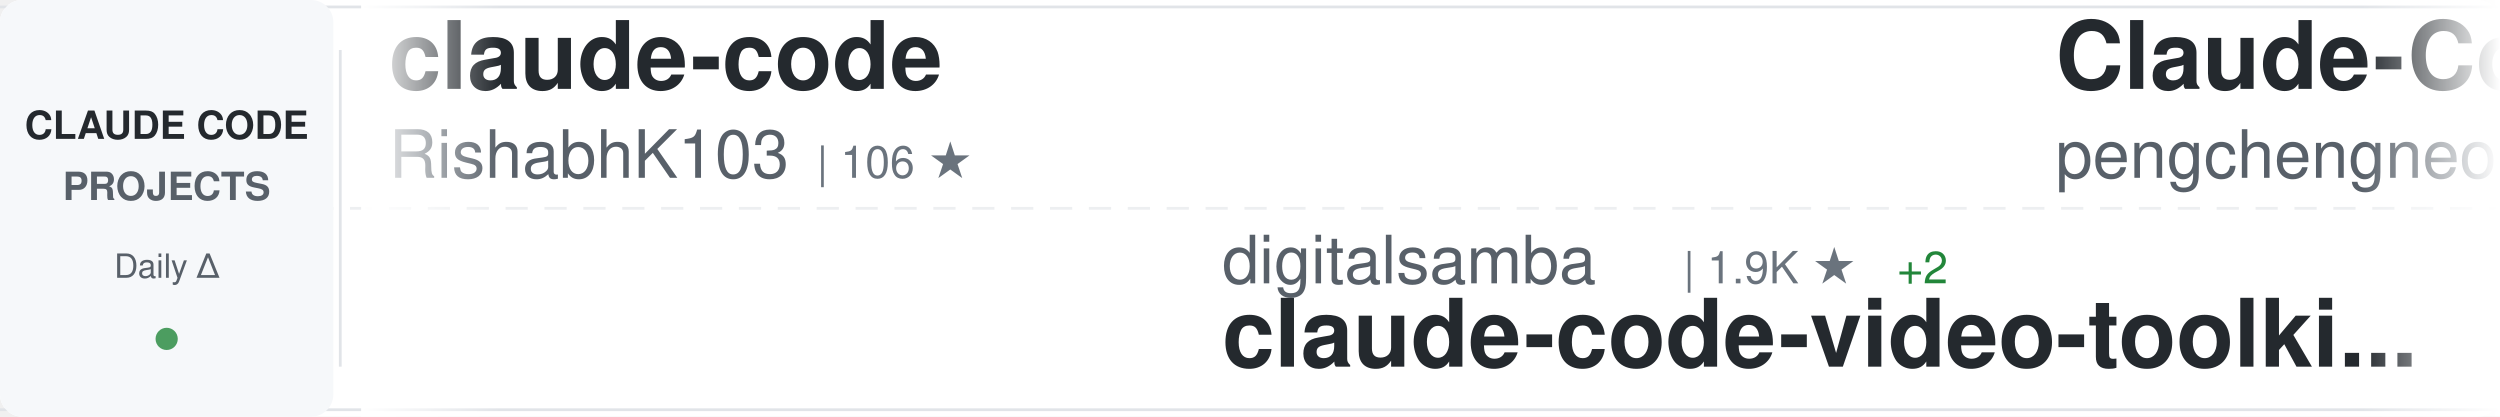
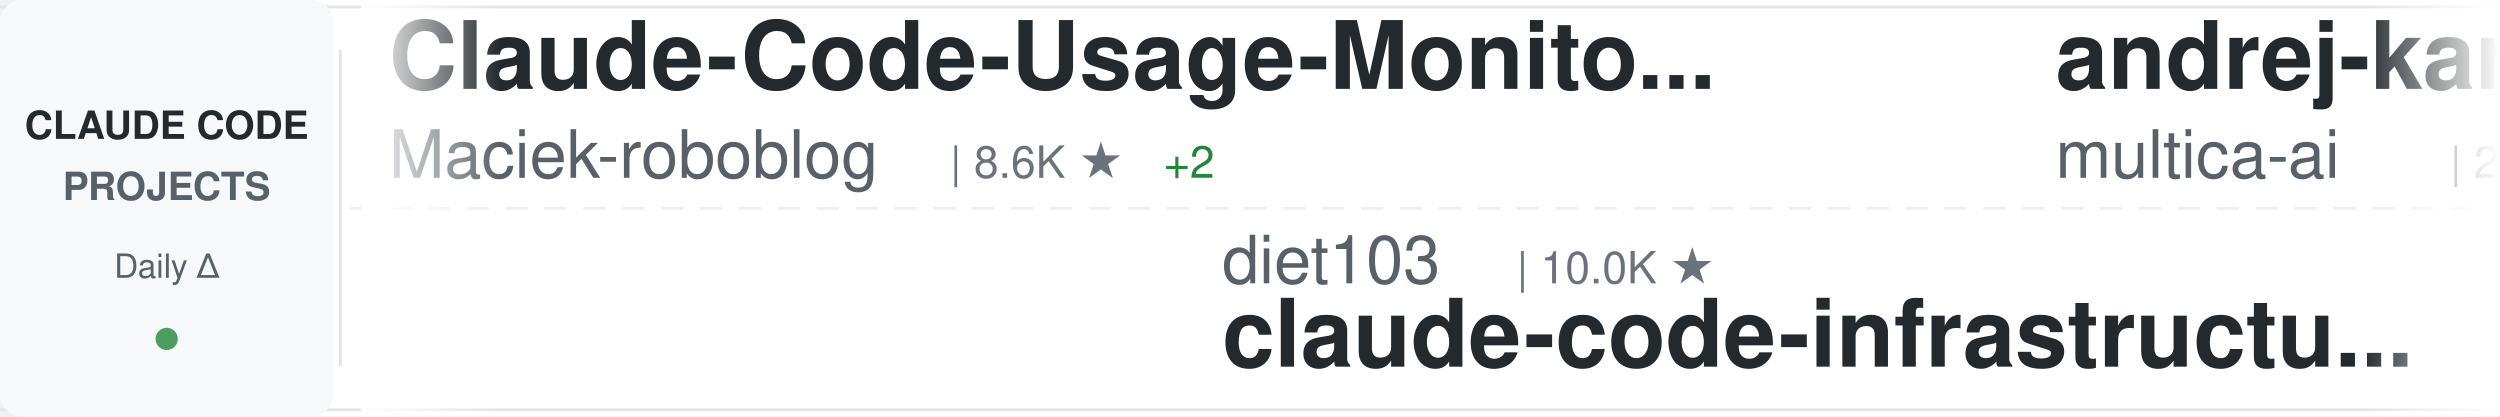
<svg xmlns="http://www.w3.org/2000/svg" width="900" height="150">
  <defs>
    <linearGradient id="awesomeLeftFade" x1="0%" y1="0%" x2="100%" y2="0%">
      <stop offset="0%" style="stop-color:#ffffff;stop-opacity:1" />
      <stop offset="100%" style="stop-color:#ffffff;stop-opacity:0" />
    </linearGradient>
    <linearGradient id="awesomeRightFade" x1="0%" y1="0%" x2="100%" y2="0%">
      <stop offset="0%" style="stop-color:#ffffff;stop-opacity:0" />
      <stop offset="100%" style="stop-color:#ffffff;stop-opacity:1" />
    </linearGradient>
  </defs>
  <rect width="900" height="150" fill="#ffffff" rx="8" />
  <rect x="0" y="2" width="900" height="1" fill="#e1e4e8" />
  <rect x="0" y="147" width="900" height="1" fill="#e1e4e8" />
  <line x1="0" y1="75" x2="900" y2="75" stroke="#e1e4e8" stroke-width="1" stroke-dasharray="8 6" opacity="0.6" />
  <rect x="0" y="0" width="120" height="150" fill="#f6f8fa" rx="8" />
  <text x="60" y="50" font-family="-apple-system, BlinkMacSystemFont, 'Segoe UI', Helvetica, Arial, sans-serif" font-size="14" font-weight="600" fill="#24292e" text-anchor="middle">CLAUDE CODE</text>
  <text x="60" y="72" font-family="-apple-system, BlinkMacSystemFont, 'Segoe UI', Helvetica, Arial, sans-serif" font-size="14" font-weight="600" fill="#586069" text-anchor="middle">PROJECTS</text>
  <text x="60" y="100" font-family="-apple-system, BlinkMacSystemFont, 'Segoe UI', Helvetica, Arial, sans-serif" font-size="12" font-weight="500" fill="#586069" text-anchor="middle">Daily Δ</text>
  <circle cx="60" cy="122" r="4" fill="#22863a" opacity="0.8" />
  <rect x="122" y="18" width="1" height="114" fill="#e1e4e8" />
  <clipPath id="awesomeTickerClip">
    <rect x="130" y="0" width="770" height="150" />
  </clipPath>
  <g clip-path="url(#awesomeTickerClip)">
    <g id="awesomeTickerItems">
      <animateTransform attributeName="transform" attributeType="XML" type="translate" from="0 0" to="-3000 0" dur="54s" repeatCount="indefinite" />
      <g transform="translate(0, 0)">
-         <text x="140" y="32" font-family="-apple-system, BlinkMacSystemFont, 'Segoe UI', Helvetica, Arial, sans-serif" font-size="34" font-weight="600" fill="#24292e">claude-code</text>
-         <text x="140" y="64" font-family="-apple-system, BlinkMacSystemFont, 'Segoe UI', Helvetica, Arial, sans-serif" font-size="24" font-weight="400" fill="#586069">RishabhK103</text>
-         <text x="294" y="64" font-family="-apple-system, BlinkMacSystemFont, 'Segoe UI', Helvetica, Arial, sans-serif" font-size="16" font-weight="500" fill="#6a737d">| 106 ★</text>
+         <text x="140" y="32" font-family="-apple-system, BlinkMacSystemFont, 'Segoe UI', Helvetica, Arial, sans-serif" font-size="34" font-weight="600" fill="#24292e">Claude-Code-Usage-Monito...</text>
+         <text x="140" y="64" font-family="-apple-system, BlinkMacSystemFont, 'Segoe UI', Helvetica, Arial, sans-serif" font-size="24" font-weight="400" fill="#586069">Maciek-roboblog</text>
+         <text x="342" y="64" font-family="-apple-system, BlinkMacSystemFont, 'Segoe UI', Helvetica, Arial, sans-serif" font-size="16" font-weight="500" fill="#6a737d">| 8.6K ★</text>
+         <text x="419" y="64" font-family="-apple-system, BlinkMacSystemFont, 'Segoe UI', Helvetica, Arial, sans-serif" font-size="16" font-weight="500" fill="#22863a"> +2</text>
      </g>
      <g transform="translate(300, 0)">
-         <text x="140" y="102" font-family="-apple-system, BlinkMacSystemFont, 'Segoe UI', Helvetica, Arial, sans-serif" font-size="24" font-weight="400" fill="#586069">digitalsamba</text>
-         <text x="306" y="102" font-family="-apple-system, BlinkMacSystemFont, 'Segoe UI', Helvetica, Arial, sans-serif" font-size="16" font-weight="500" fill="#6a737d">| 1.9K ★</text>
-         <text x="383" y="102" font-family="-apple-system, BlinkMacSystemFont, 'Segoe UI', Helvetica, Arial, sans-serif" font-size="16" font-weight="500" fill="#22863a"> +2</text>
-         <text x="140" y="132" font-family="-apple-system, BlinkMacSystemFont, 'Segoe UI', Helvetica, Arial, sans-serif" font-size="34" font-weight="600" fill="#24292e">claude-code-video-toolki...</text>
+         <text x="140" y="102" font-family="-apple-system, BlinkMacSystemFont, 'Segoe UI', Helvetica, Arial, sans-serif" font-size="24" font-weight="400" fill="#586069">diet103</text>
+         <text x="246" y="102" font-family="-apple-system, BlinkMacSystemFont, 'Segoe UI', Helvetica, Arial, sans-serif" font-size="16" font-weight="500" fill="#6a737d">| 10.0K ★</text>
+         <text x="140" y="132" font-family="-apple-system, BlinkMacSystemFont, 'Segoe UI', Helvetica, Arial, sans-serif" font-size="34" font-weight="600" fill="#24292e">claude-code-infrastructu...</text>
      </g>
      <g transform="translate(600, 0)">
-         <text x="140" y="32" font-family="-apple-system, BlinkMacSystemFont, 'Segoe UI', Helvetica, Arial, sans-serif" font-size="34" font-weight="600" fill="#24292e">Claude-Code</text>
-         <text x="140" y="64" font-family="-apple-system, BlinkMacSystemFont, 'Segoe UI', Helvetica, Arial, sans-serif" font-size="24" font-weight="400" fill="#586069">pengchengneo</text>
-         <text x="306" y="64" font-family="-apple-system, BlinkMacSystemFont, 'Segoe UI', Helvetica, Arial, sans-serif" font-size="16" font-weight="500" fill="#6a737d">| 1.7K ★</text>
-         <text x="383" y="64" font-family="-apple-system, BlinkMacSystemFont, 'Segoe UI', Helvetica, Arial, sans-serif" font-size="16" font-weight="500" fill="#22863a"> +2</text>
+         <text x="140" y="32" font-family="-apple-system, BlinkMacSystemFont, 'Segoe UI', Helvetica, Arial, sans-serif" font-size="34" font-weight="600" fill="#24292e">andrej-karpathy-skills</text>
+         <text x="140" y="64" font-family="-apple-system, BlinkMacSystemFont, 'Segoe UI', Helvetica, Arial, sans-serif" font-size="24" font-weight="400" fill="#586069">multica-ai</text>
+         <text x="282" y="64" font-family="-apple-system, BlinkMacSystemFont, 'Segoe UI', Helvetica, Arial, sans-serif" font-size="16" font-weight="500" fill="#6a737d">| 202.1K ★</text>
+         <text x="377" y="64" font-family="-apple-system, BlinkMacSystemFont, 'Segoe UI', Helvetica, Arial, sans-serif" font-size="16" font-weight="500" fill="#22863a"> +69</text>
      </g>
      <g transform="translate(900, 0)">
-         <text x="140" y="102" font-family="-apple-system, BlinkMacSystemFont, 'Segoe UI', Helvetica, Arial, sans-serif" font-size="24" font-weight="400" fill="#586069">Njengah</text>
-         <text x="246" y="102" font-family="-apple-system, BlinkMacSystemFont, 'Segoe UI', Helvetica, Arial, sans-serif" font-size="16" font-weight="500" fill="#6a737d">| 1.9K ★</text>
-         <text x="140" y="132" font-family="-apple-system, BlinkMacSystemFont, 'Segoe UI', Helvetica, Arial, sans-serif" font-size="34" font-weight="600" fill="#24292e">claude-code-cheat-sheet</text>
+         <text x="140" y="102" font-family="-apple-system, BlinkMacSystemFont, 'Segoe UI', Helvetica, Arial, sans-serif" font-size="24" font-weight="400" fill="#586069">xu-xiang</text>
+         <text x="258" y="102" font-family="-apple-system, BlinkMacSystemFont, 'Segoe UI', Helvetica, Arial, sans-serif" font-size="16" font-weight="500" fill="#6a737d">| 1.9K ★</text>
+         <text x="140" y="132" font-family="-apple-system, BlinkMacSystemFont, 'Segoe UI', Helvetica, Arial, sans-serif" font-size="34" font-weight="600" fill="#24292e">everything-claude-code-z...</text>
      </g>
      <g transform="translate(1200, 0)">
-         <text x="140" y="32" font-family="-apple-system, BlinkMacSystemFont, 'Segoe UI', Helvetica, Arial, sans-serif" font-size="34" font-weight="600" fill="#24292e">claude-code-guide</text>
-         <text x="140" y="64" font-family="-apple-system, BlinkMacSystemFont, 'Segoe UI', Helvetica, Arial, sans-serif" font-size="24" font-weight="400" fill="#586069">Cranot</text>
-         <text x="234" y="64" font-family="-apple-system, BlinkMacSystemFont, 'Segoe UI', Helvetica, Arial, sans-serif" font-size="16" font-weight="500" fill="#6a737d">| 2.9K ★</text>
-         <text x="311" y="64" font-family="-apple-system, BlinkMacSystemFont, 'Segoe UI', Helvetica, Arial, sans-serif" font-size="16" font-weight="500" fill="#22863a"> +1</text>
+         <text x="140" y="32" font-family="-apple-system, BlinkMacSystemFont, 'Segoe UI', Helvetica, Arial, sans-serif" font-size="34" font-weight="600" fill="#24292e">my-claude-code-setup</text>
+         <text x="140" y="64" font-family="-apple-system, BlinkMacSystemFont, 'Segoe UI', Helvetica, Arial, sans-serif" font-size="24" font-weight="400" fill="#586069">centminmod</text>
+         <text x="282" y="64" font-family="-apple-system, BlinkMacSystemFont, 'Segoe UI', Helvetica, Arial, sans-serif" font-size="16" font-weight="500" fill="#6a737d">| 2.6K ★</text>
+         <text x="359" y="64" font-family="-apple-system, BlinkMacSystemFont, 'Segoe UI', Helvetica, Arial, sans-serif" font-size="16" font-weight="500" fill="#22863a"> +2</text>
      </g>
      <g transform="translate(1500, 0)">
-         <text x="140" y="102" font-family="-apple-system, BlinkMacSystemFont, 'Segoe UI', Helvetica, Arial, sans-serif" font-size="24" font-weight="400" fill="#586069">OneRedOak</text>
-         <text x="270" y="102" font-family="-apple-system, BlinkMacSystemFont, 'Segoe UI', Helvetica, Arial, sans-serif" font-size="16" font-weight="500" fill="#6a737d">| 3.9K ★</text>
-         <text x="140" y="132" font-family="-apple-system, BlinkMacSystemFont, 'Segoe UI', Helvetica, Arial, sans-serif" font-size="34" font-weight="600" fill="#24292e">claude-code-workflows</text>
+         <text x="140" y="102" font-family="-apple-system, BlinkMacSystemFont, 'Segoe UI', Helvetica, Arial, sans-serif" font-size="24" font-weight="400" fill="#586069">codeaashu</text>
+         <text x="270" y="102" font-family="-apple-system, BlinkMacSystemFont, 'Segoe UI', Helvetica, Arial, sans-serif" font-size="16" font-weight="500" fill="#6a737d">| 3.2K ★</text>
+         <text x="347" y="102" font-family="-apple-system, BlinkMacSystemFont, 'Segoe UI', Helvetica, Arial, sans-serif" font-size="16" font-weight="500" fill="#22863a"> +2</text>
+         <text x="140" y="132" font-family="-apple-system, BlinkMacSystemFont, 'Segoe UI', Helvetica, Arial, sans-serif" font-size="34" font-weight="600" fill="#24292e">claude-code</text>
      </g>
      <g transform="translate(1800, 0)">
-         <text x="140" y="32" font-family="-apple-system, BlinkMacSystemFont, 'Segoe UI', Helvetica, Arial, sans-serif" font-size="34" font-weight="600" fill="#24292e">claude-code-analysis</text>
-         <text x="140" y="64" font-family="-apple-system, BlinkMacSystemFont, 'Segoe UI', Helvetica, Arial, sans-serif" font-size="24" font-weight="400" fill="#586069">liuup</text>
-         <text x="222" y="64" font-family="-apple-system, BlinkMacSystemFont, 'Segoe UI', Helvetica, Arial, sans-serif" font-size="16" font-weight="500" fill="#6a737d">| 3.8K ★</text>
-         <text x="299" y="64" font-family="-apple-system, BlinkMacSystemFont, 'Segoe UI', Helvetica, Arial, sans-serif" font-size="16" font-weight="500" fill="#22863a"> +2</text>
+         <text x="140" y="32" font-family="-apple-system, BlinkMacSystemFont, 'Segoe UI', Helvetica, Arial, sans-serif" font-size="34" font-weight="600" fill="#24292e">claude-code</text>
+         <text x="140" y="64" font-family="-apple-system, BlinkMacSystemFont, 'Segoe UI', Helvetica, Arial, sans-serif" font-size="24" font-weight="400" fill="#586069">freestylefly</text>
+         <text x="306" y="64" font-family="-apple-system, BlinkMacSystemFont, 'Segoe UI', Helvetica, Arial, sans-serif" font-size="16" font-weight="500" fill="#6a737d">| 128 ★</text>
      </g>
      <g transform="translate(2100, 0)">
-         <text x="140" y="102" font-family="-apple-system, BlinkMacSystemFont, 'Segoe UI', Helvetica, Arial, sans-serif" font-size="24" font-weight="400" fill="#586069">nicedreamzapp</text>
-         <text x="318" y="102" font-family="-apple-system, BlinkMacSystemFont, 'Segoe UI', Helvetica, Arial, sans-serif" font-size="16" font-weight="500" fill="#6a737d">| 3.2K ★</text>
-         <text x="395" y="102" font-family="-apple-system, BlinkMacSystemFont, 'Segoe UI', Helvetica, Arial, sans-serif" font-size="16" font-weight="500" fill="#22863a"> +1</text>
-         <text x="140" y="132" font-family="-apple-system, BlinkMacSystemFont, 'Segoe UI', Helvetica, Arial, sans-serif" font-size="34" font-weight="600" fill="#24292e">claude-code-local</text>
+         <text x="140" y="102" font-family="-apple-system, BlinkMacSystemFont, 'Segoe UI', Helvetica, Arial, sans-serif" font-size="24" font-weight="400" fill="#586069">AprilNEA</text>
+         <text x="258" y="102" font-family="-apple-system, BlinkMacSystemFont, 'Segoe UI', Helvetica, Arial, sans-serif" font-size="16" font-weight="500" fill="#6a737d">| 391 ★</text>
+         <text x="140" y="132" font-family="-apple-system, BlinkMacSystemFont, 'Segoe UI', Helvetica, Arial, sans-serif" font-size="34" font-weight="600" fill="#24292e">claude-code-source</text>
      </g>
      <g transform="translate(2400, 0)">
-         <text x="140" y="32" font-family="-apple-system, BlinkMacSystemFont, 'Segoe UI', Helvetica, Arial, sans-serif" font-size="34" font-weight="600" fill="#24292e">claude-code-engineering</text>
-         <text x="140" y="64" font-family="-apple-system, BlinkMacSystemFont, 'Segoe UI', Helvetica, Arial, sans-serif" font-size="24" font-weight="400" fill="#586069">huangjia2019</text>
-         <text x="306" y="64" font-family="-apple-system, BlinkMacSystemFont, 'Segoe UI', Helvetica, Arial, sans-serif" font-size="16" font-weight="500" fill="#6a737d">| 1.1K ★</text>
+         <text x="140" y="32" font-family="-apple-system, BlinkMacSystemFont, 'Segoe UI', Helvetica, Arial, sans-serif" font-size="34" font-weight="600" fill="#24292e">claude-code-security-rev...</text>
+         <text x="140" y="64" font-family="-apple-system, BlinkMacSystemFont, 'Segoe UI', Helvetica, Arial, sans-serif" font-size="24" font-weight="400" fill="#586069">anthropics</text>
+         <text x="282" y="64" font-family="-apple-system, BlinkMacSystemFont, 'Segoe UI', Helvetica, Arial, sans-serif" font-size="16" font-weight="500" fill="#6a737d">| 5.9K ★</text>
+         <text x="359" y="64" font-family="-apple-system, BlinkMacSystemFont, 'Segoe UI', Helvetica, Arial, sans-serif" font-size="16" font-weight="500" fill="#22863a"> +1</text>
      </g>
      <g transform="translate(2700, 0)">
-         <text x="140" y="102" font-family="-apple-system, BlinkMacSystemFont, 'Segoe UI', Helvetica, Arial, sans-serif" font-size="24" font-weight="400" fill="#586069">jarmuine</text>
-         <text x="258" y="102" font-family="-apple-system, BlinkMacSystemFont, 'Segoe UI', Helvetica, Arial, sans-serif" font-size="16" font-weight="500" fill="#6a737d">| 2.3K ★</text>
-         <text x="140" y="132" font-family="-apple-system, BlinkMacSystemFont, 'Segoe UI', Helvetica, Arial, sans-serif" font-size="34" font-weight="600" fill="#24292e">claude-code</text>
+         <text x="140" y="102" font-family="-apple-system, BlinkMacSystemFont, 'Segoe UI', Helvetica, Arial, sans-serif" font-size="24" font-weight="400" fill="#586069">777genius</text>
+         <text x="270" y="102" font-family="-apple-system, BlinkMacSystemFont, 'Segoe UI', Helvetica, Arial, sans-serif" font-size="16" font-weight="500" fill="#6a737d">| 925 ★</text>
+         <text x="140" y="132" font-family="-apple-system, BlinkMacSystemFont, 'Segoe UI', Helvetica, Arial, sans-serif" font-size="34" font-weight="600" fill="#24292e">claude-code-source-code</text>
      </g>
      <g transform="translate(3000, 0)">
-         <text x="140" y="32" font-family="-apple-system, BlinkMacSystemFont, 'Segoe UI', Helvetica, Arial, sans-serif" font-size="34" font-weight="600" fill="#24292e">claude-code</text>
-         <text x="140" y="64" font-family="-apple-system, BlinkMacSystemFont, 'Segoe UI', Helvetica, Arial, sans-serif" font-size="24" font-weight="400" fill="#586069">RishabhK103</text>
-         <text x="294" y="64" font-family="-apple-system, BlinkMacSystemFont, 'Segoe UI', Helvetica, Arial, sans-serif" font-size="16" font-weight="500" fill="#6a737d">| 106 ★</text>
+         <text x="140" y="32" font-family="-apple-system, BlinkMacSystemFont, 'Segoe UI', Helvetica, Arial, sans-serif" font-size="34" font-weight="600" fill="#24292e">Claude-Code-Usage-Monito...</text>
+         <text x="140" y="64" font-family="-apple-system, BlinkMacSystemFont, 'Segoe UI', Helvetica, Arial, sans-serif" font-size="24" font-weight="400" fill="#586069">Maciek-roboblog</text>
+         <text x="342" y="64" font-family="-apple-system, BlinkMacSystemFont, 'Segoe UI', Helvetica, Arial, sans-serif" font-size="16" font-weight="500" fill="#6a737d">| 8.6K ★</text>
+         <text x="419" y="64" font-family="-apple-system, BlinkMacSystemFont, 'Segoe UI', Helvetica, Arial, sans-serif" font-size="16" font-weight="500" fill="#22863a"> +2</text>
      </g>
      <g transform="translate(3300, 0)">
-         <text x="140" y="102" font-family="-apple-system, BlinkMacSystemFont, 'Segoe UI', Helvetica, Arial, sans-serif" font-size="24" font-weight="400" fill="#586069">digitalsamba</text>
-         <text x="306" y="102" font-family="-apple-system, BlinkMacSystemFont, 'Segoe UI', Helvetica, Arial, sans-serif" font-size="16" font-weight="500" fill="#6a737d">| 1.9K ★</text>
-         <text x="383" y="102" font-family="-apple-system, BlinkMacSystemFont, 'Segoe UI', Helvetica, Arial, sans-serif" font-size="16" font-weight="500" fill="#22863a"> +2</text>
-         <text x="140" y="132" font-family="-apple-system, BlinkMacSystemFont, 'Segoe UI', Helvetica, Arial, sans-serif" font-size="34" font-weight="600" fill="#24292e">claude-code-video-toolki...</text>
+         <text x="140" y="102" font-family="-apple-system, BlinkMacSystemFont, 'Segoe UI', Helvetica, Arial, sans-serif" font-size="24" font-weight="400" fill="#586069">diet103</text>
+         <text x="246" y="102" font-family="-apple-system, BlinkMacSystemFont, 'Segoe UI', Helvetica, Arial, sans-serif" font-size="16" font-weight="500" fill="#6a737d">| 10.0K ★</text>
+         <text x="140" y="132" font-family="-apple-system, BlinkMacSystemFont, 'Segoe UI', Helvetica, Arial, sans-serif" font-size="34" font-weight="600" fill="#24292e">claude-code-infrastructu...</text>
      </g>
      <g transform="translate(3600, 0)">
-         <text x="140" y="32" font-family="-apple-system, BlinkMacSystemFont, 'Segoe UI', Helvetica, Arial, sans-serif" font-size="34" font-weight="600" fill="#24292e">Claude-Code</text>
-         <text x="140" y="64" font-family="-apple-system, BlinkMacSystemFont, 'Segoe UI', Helvetica, Arial, sans-serif" font-size="24" font-weight="400" fill="#586069">pengchengneo</text>
-         <text x="306" y="64" font-family="-apple-system, BlinkMacSystemFont, 'Segoe UI', Helvetica, Arial, sans-serif" font-size="16" font-weight="500" fill="#6a737d">| 1.7K ★</text>
-         <text x="383" y="64" font-family="-apple-system, BlinkMacSystemFont, 'Segoe UI', Helvetica, Arial, sans-serif" font-size="16" font-weight="500" fill="#22863a"> +2</text>
+         <text x="140" y="32" font-family="-apple-system, BlinkMacSystemFont, 'Segoe UI', Helvetica, Arial, sans-serif" font-size="34" font-weight="600" fill="#24292e">andrej-karpathy-skills</text>
+         <text x="140" y="64" font-family="-apple-system, BlinkMacSystemFont, 'Segoe UI', Helvetica, Arial, sans-serif" font-size="24" font-weight="400" fill="#586069">multica-ai</text>
+         <text x="282" y="64" font-family="-apple-system, BlinkMacSystemFont, 'Segoe UI', Helvetica, Arial, sans-serif" font-size="16" font-weight="500" fill="#6a737d">| 202.1K ★</text>
+         <text x="377" y="64" font-family="-apple-system, BlinkMacSystemFont, 'Segoe UI', Helvetica, Arial, sans-serif" font-size="16" font-weight="500" fill="#22863a"> +69</text>
      </g>
      <g transform="translate(3900, 0)">
-         <text x="140" y="102" font-family="-apple-system, BlinkMacSystemFont, 'Segoe UI', Helvetica, Arial, sans-serif" font-size="24" font-weight="400" fill="#586069">Njengah</text>
-         <text x="246" y="102" font-family="-apple-system, BlinkMacSystemFont, 'Segoe UI', Helvetica, Arial, sans-serif" font-size="16" font-weight="500" fill="#6a737d">| 1.9K ★</text>
-         <text x="140" y="132" font-family="-apple-system, BlinkMacSystemFont, 'Segoe UI', Helvetica, Arial, sans-serif" font-size="34" font-weight="600" fill="#24292e">claude-code-cheat-sheet</text>
+         <text x="140" y="102" font-family="-apple-system, BlinkMacSystemFont, 'Segoe UI', Helvetica, Arial, sans-serif" font-size="24" font-weight="400" fill="#586069">xu-xiang</text>
+         <text x="258" y="102" font-family="-apple-system, BlinkMacSystemFont, 'Segoe UI', Helvetica, Arial, sans-serif" font-size="16" font-weight="500" fill="#6a737d">| 1.9K ★</text>
+         <text x="140" y="132" font-family="-apple-system, BlinkMacSystemFont, 'Segoe UI', Helvetica, Arial, sans-serif" font-size="34" font-weight="600" fill="#24292e">everything-claude-code-z...</text>
      </g>
    </g>
  </g>
  <rect x="130" y="0" width="50" height="150" fill="url(#awesomeLeftFade)" />
  <rect x="850" y="0" width="50" height="150" fill="url(#awesomeRightFade)" />
</svg>
